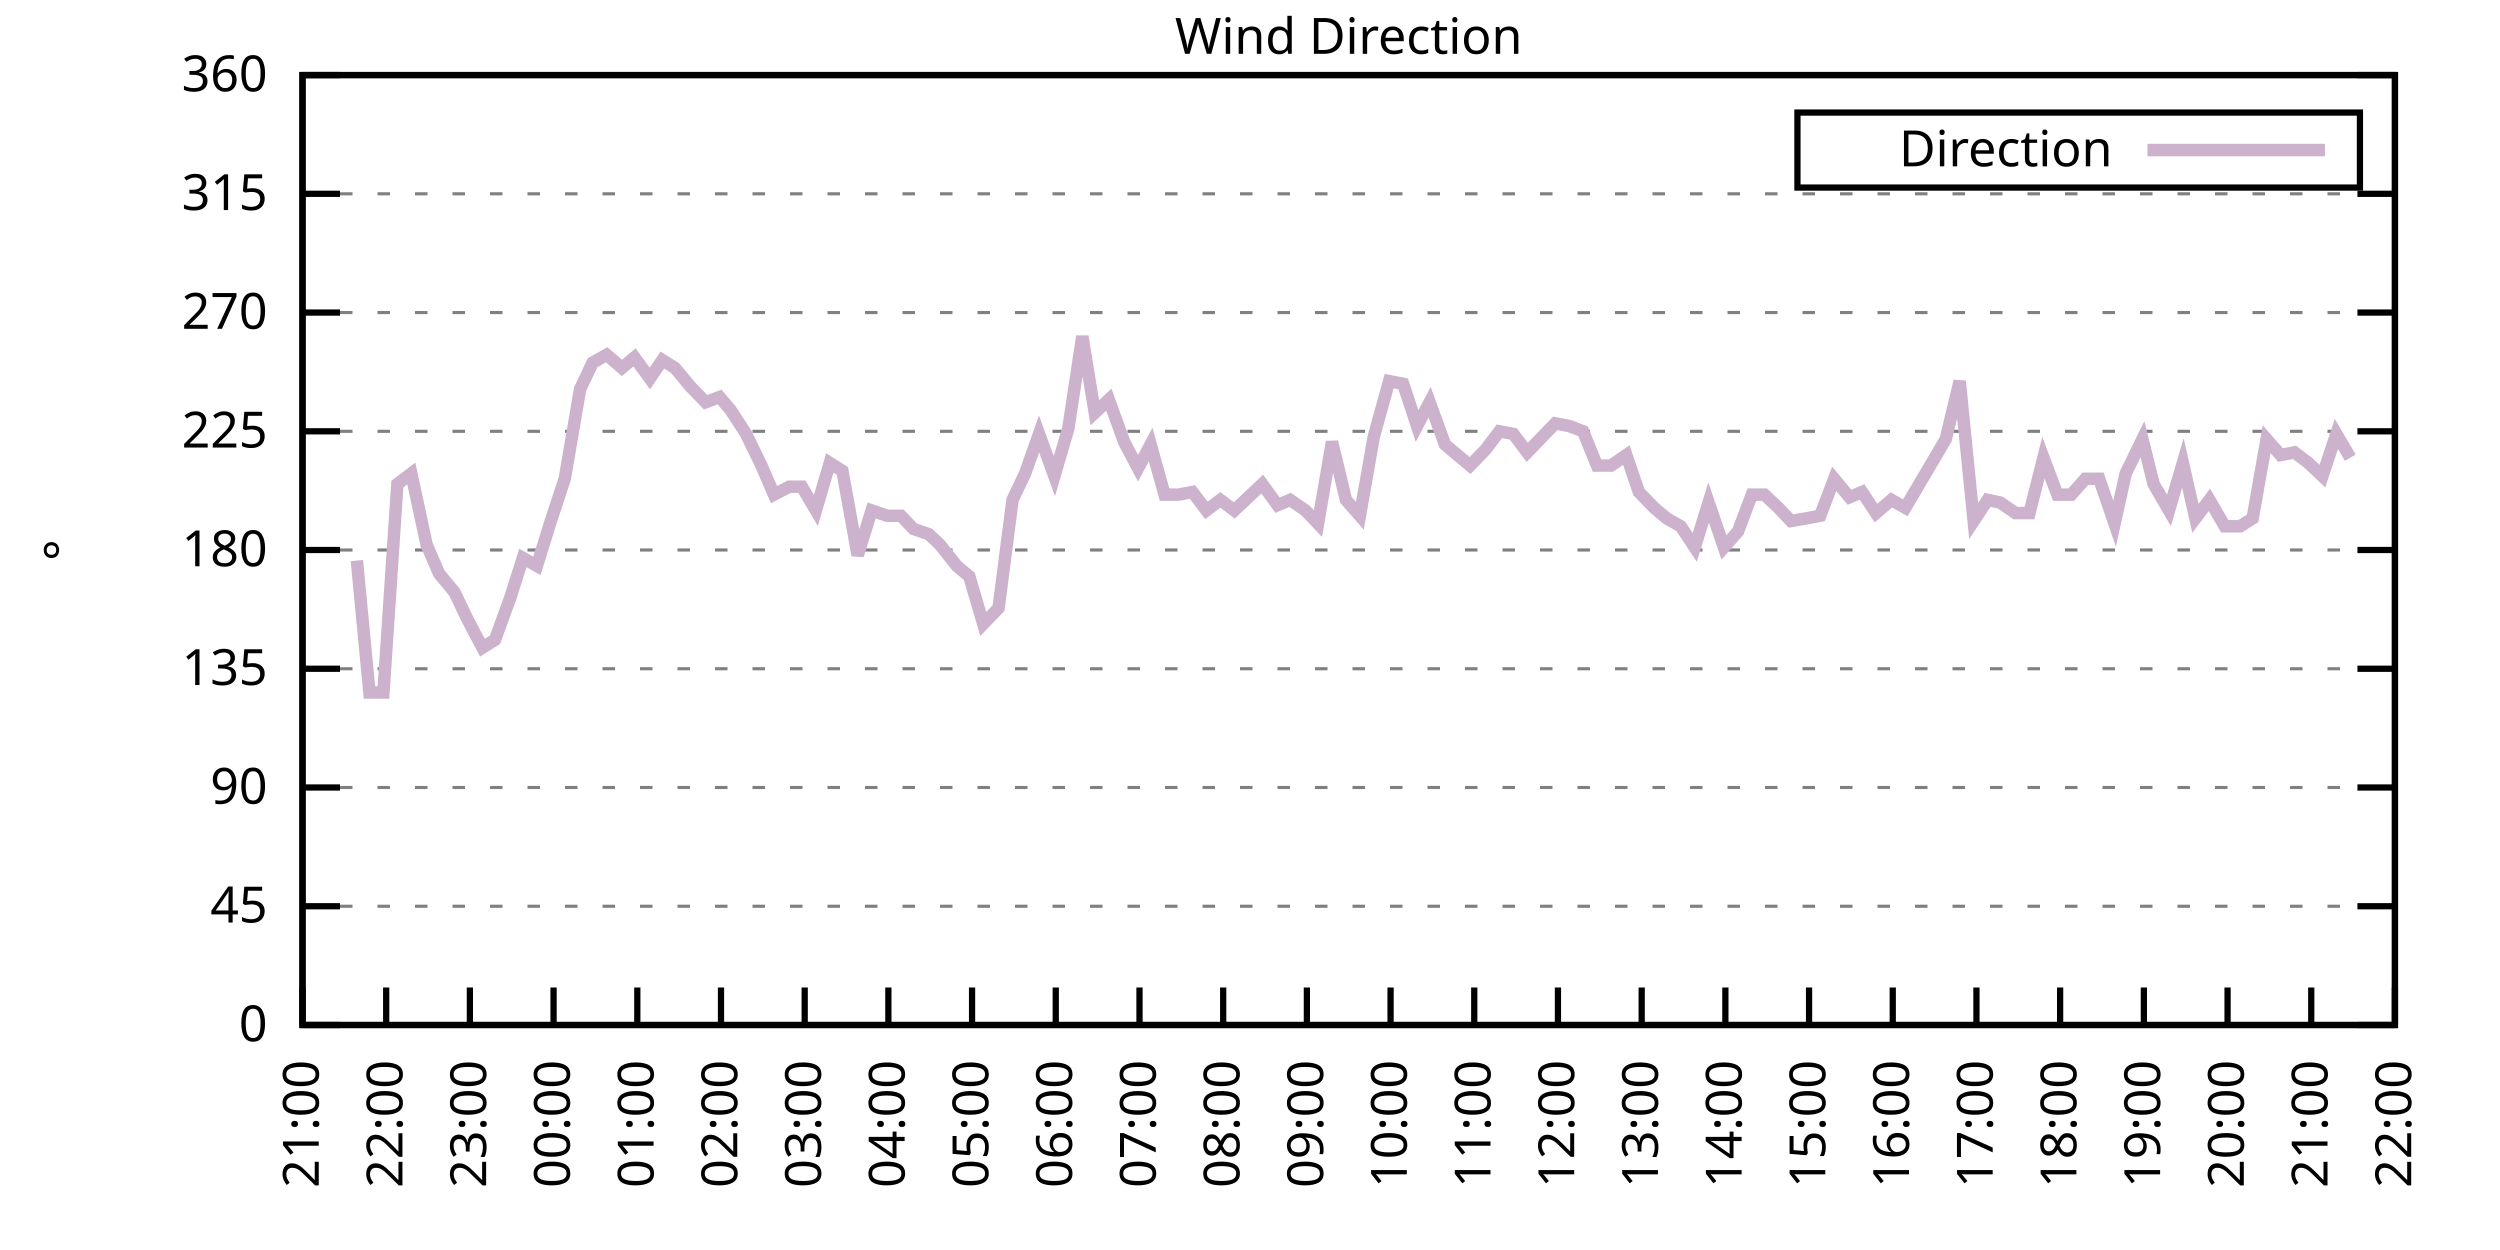
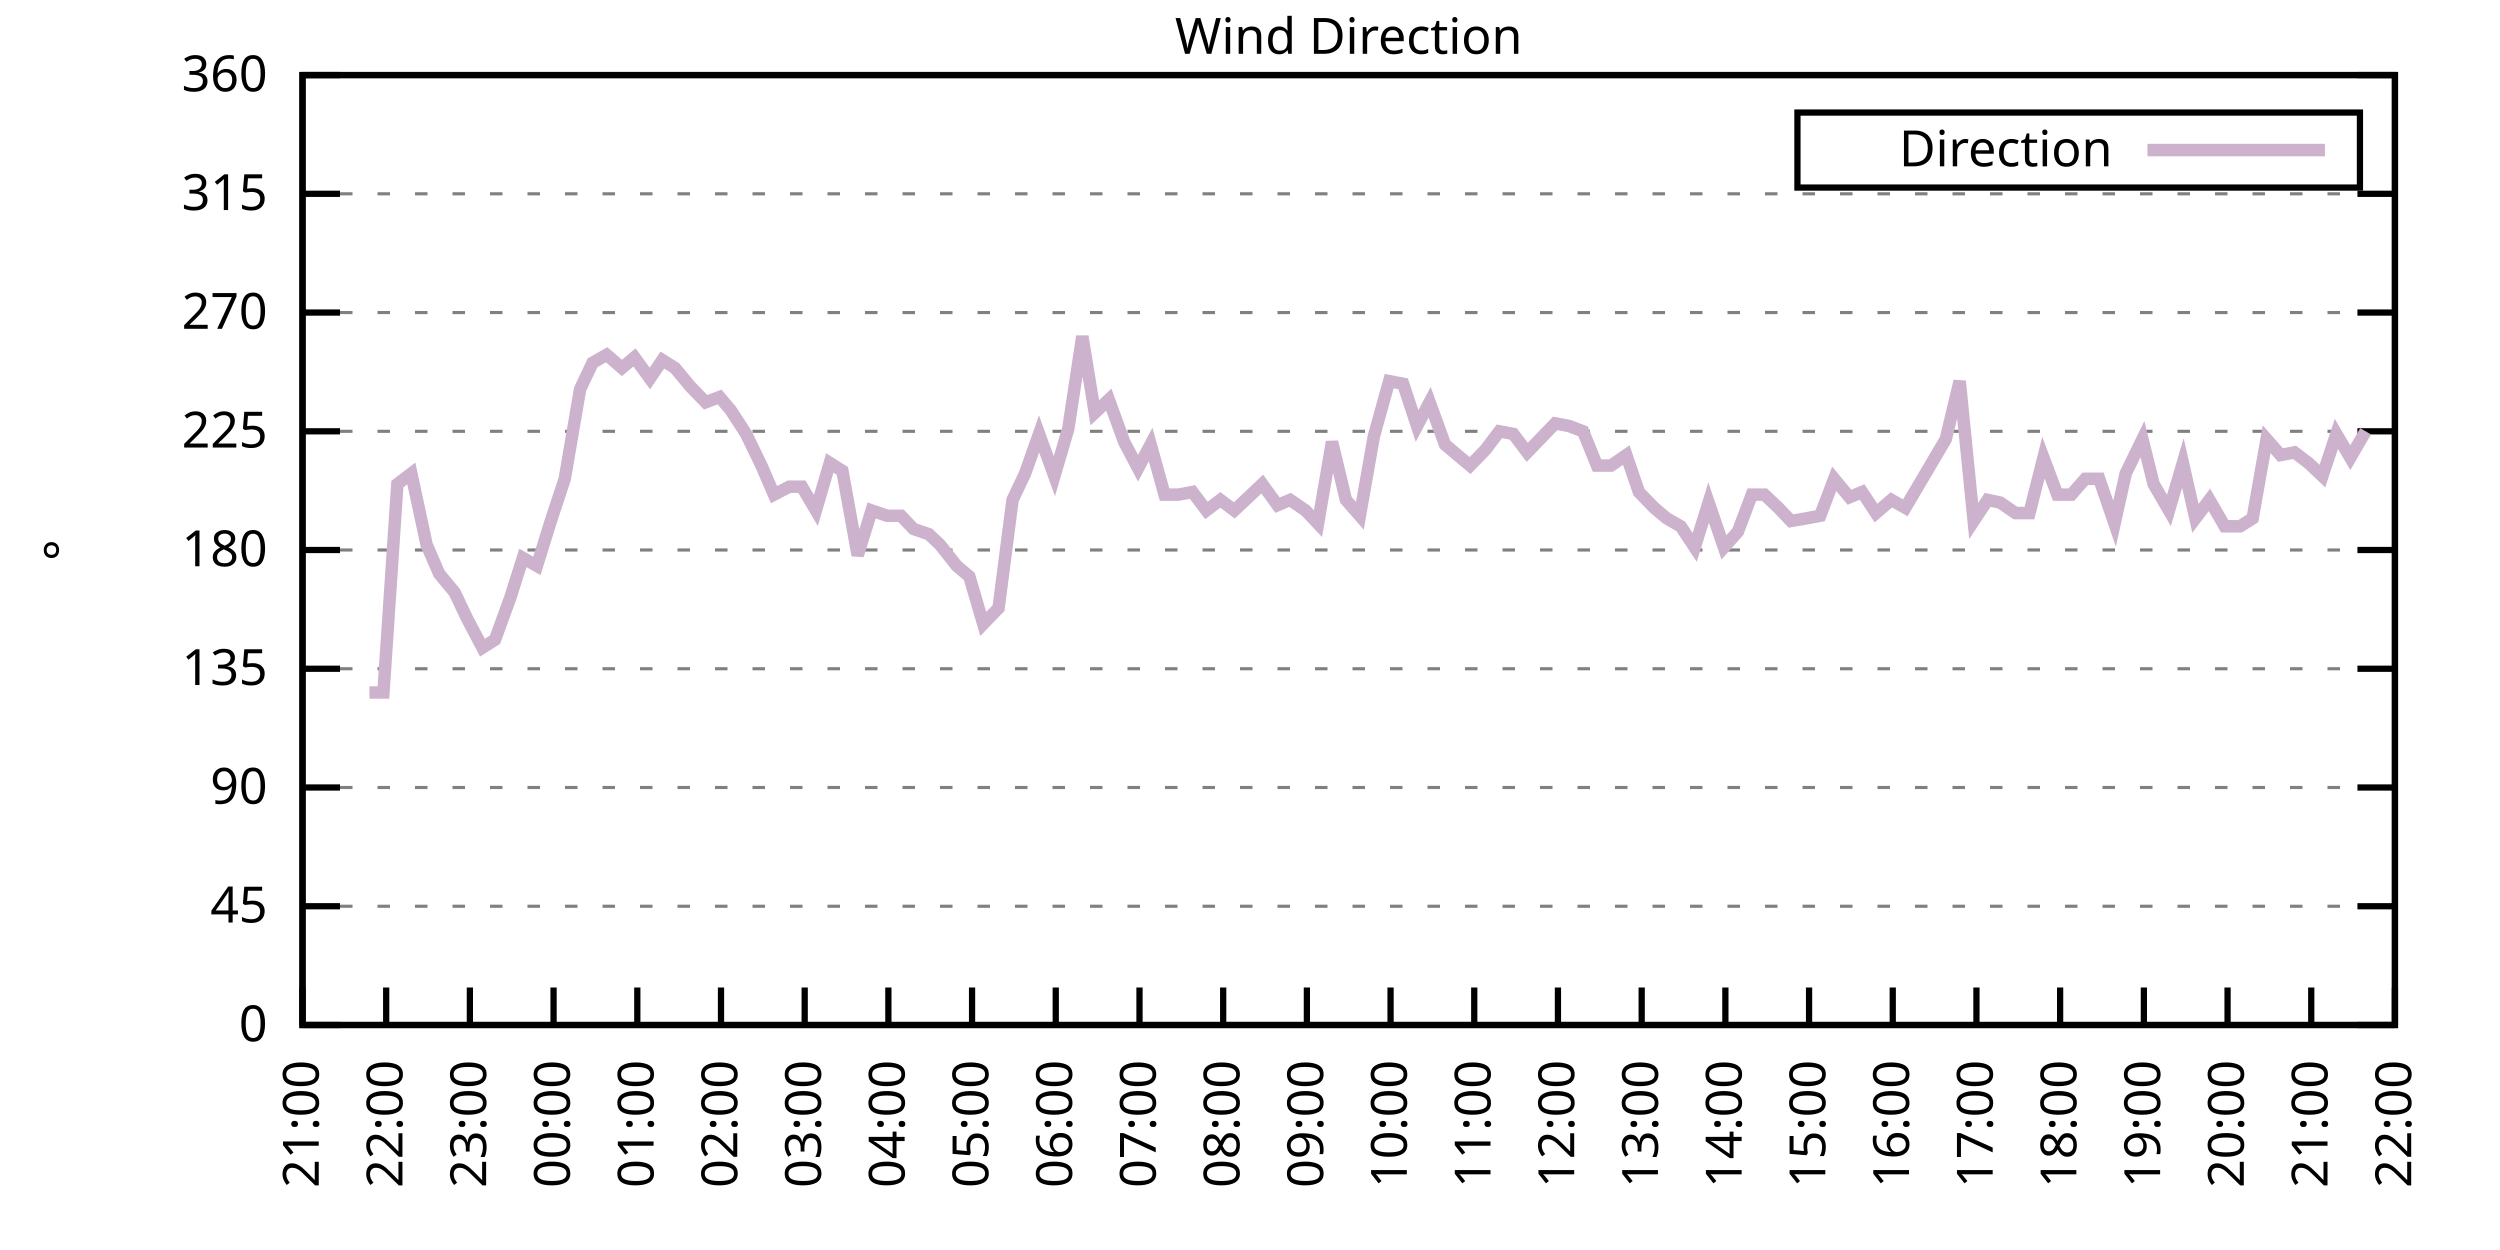
<svg xmlns="http://www.w3.org/2000/svg" xmlns:xlink="http://www.w3.org/1999/xlink" width="400" height="200" viewBox="0 0 400 200">
  <g id="gnuplot_canvas">
    <rect x="0" y="0" width="400" height="200" fill="none" />
    <defs>
      <circle id="gpDot" r="0.5" stroke-width="0.5" stroke="currentColor" />
      <path id="gpPt0" stroke-width="0.333" stroke="currentColor" d="M-1,0 h2 M0,-1 v2" />
      <path id="gpPt1" stroke-width="0.333" stroke="currentColor" d="M-1,-1 L1,1 M1,-1 L-1,1" />
      <path id="gpPt2" stroke-width="0.333" stroke="currentColor" d="M-1,0 L1,0 M0,-1 L0,1 M-1,-1 L1,1 M-1,1 L1,-1" />
      <rect id="gpPt3" stroke-width="0.333" stroke="currentColor" x="-1" y="-1" width="2" height="2" />
      <rect id="gpPt4" stroke-width="0.333" stroke="currentColor" fill="currentColor" x="-1" y="-1" width="2" height="2" />
      <circle id="gpPt5" stroke-width="0.333" stroke="currentColor" cx="0" cy="0" r="1" />
      <use xlink:href="#gpPt5" id="gpPt6" fill="currentColor" stroke="none" />
      <path id="gpPt7" stroke-width="0.333" stroke="currentColor" d="M0,-1.33 L-1.33,0.67 L1.33,0.67 z" />
      <use xlink:href="#gpPt7" id="gpPt8" fill="currentColor" stroke="none" />
      <use xlink:href="#gpPt7" id="gpPt9" stroke="currentColor" transform="rotate(180)" />
      <use xlink:href="#gpPt9" id="gpPt10" fill="currentColor" stroke="none" />
      <use xlink:href="#gpPt3" id="gpPt11" stroke="currentColor" transform="rotate(45)" />
      <use xlink:href="#gpPt11" id="gpPt12" fill="currentColor" stroke="none" />
      <path id="gpPt13" stroke-width="0.333" stroke="currentColor" d="M0,1.330 L1.265,0.411 L0.782,-1.067 L-0.782,-1.076 L-1.265,0.411 z" />
      <use xlink:href="#gpPt13" id="gpPt14" fill="currentColor" stroke="none" />
      <filter id="textbox" filterUnits="objectBoundingBox" x="0" y="0" height="1" width="1">
        <feFlood flood-color="white" flood-opacity="1" result="bgnd" />
        <feComposite in="SourceGraphic" in2="bgnd" operator="atop" />
      </filter>
      <filter id="greybox" filterUnits="objectBoundingBox" x="0" y="0" height="1" width="1">
        <feFlood flood-color="lightgrey" flood-opacity="1" result="grey" />
        <feComposite in="SourceGraphic" in2="grey" operator="atop" />
      </filter>
    </defs>
    <g fill="none" color="white" stroke="currentColor" stroke-width="1.00" stroke-linecap="butt" stroke-linejoin="miter">
</g>
    <g fill="none" color="black" stroke="currentColor" stroke-width="1.00" stroke-linecap="butt" stroke-linejoin="miter">
      <g stroke="none" shape-rendering="crispEdges">
        <polygon fill="rgb(255, 255, 255)" points="48.40,164.00 383.18,164.00 383.18,12.02 48.40,12.02 " />
      </g>
    </g>
    <g fill="none" color="black" stroke="currentColor" stroke-width="1.00" stroke-linecap="butt" stroke-linejoin="miter">
</g>
    <g fill="none" color="black" stroke="black" stroke-width="0.50" stroke-linecap="butt" stroke-linejoin="miter">
</g>
    <g fill="none" color="gray" stroke="currentColor" stroke-width="0.50" stroke-linecap="butt" stroke-linejoin="miter">
      <path stroke="gray" stroke-dasharray="2,4" class="gridline" d="M48.40,164.00 L383.19,164.00  " />
    </g>
    <g fill="none" color="gray" stroke="gray" stroke-width="1.00" stroke-linecap="butt" stroke-linejoin="miter">
</g>
    <g fill="none" color="black" stroke="currentColor" stroke-width="1.00" stroke-linecap="butt" stroke-linejoin="miter">
      <path stroke="black" d="M48.40,164.00 L54.40,164.00 M383.19,164.00 L377.19,164.00  " />
      <g transform="translate(42.80,166.60)" stroke="none" fill="black" font-family="Sans" font-size="8.00" text-anchor="end">
        <text>
          <tspan font-family="Sans"> 0</tspan>
        </text>
      </g>
    </g>
    <g fill="none" color="black" stroke="currentColor" stroke-width="1.00" stroke-linecap="butt" stroke-linejoin="miter">
</g>
    <g fill="none" color="black" stroke="black" stroke-width="0.50" stroke-linecap="butt" stroke-linejoin="miter">
</g>
    <g fill="none" color="gray" stroke="currentColor" stroke-width="0.50" stroke-linecap="butt" stroke-linejoin="miter">
      <path stroke="gray" stroke-dasharray="2,4" class="gridline" d="M48.40,145.00 L383.19,145.00  " />
    </g>
    <g fill="none" color="gray" stroke="gray" stroke-width="1.00" stroke-linecap="butt" stroke-linejoin="miter">
</g>
    <g fill="none" color="black" stroke="currentColor" stroke-width="1.00" stroke-linecap="butt" stroke-linejoin="miter">
      <path stroke="black" d="M48.40,145.00 L54.40,145.00 M383.19,145.00 L377.19,145.00  " />
      <g transform="translate(42.80,147.60)" stroke="none" fill="black" font-family="Sans" font-size="8.00" text-anchor="end">
        <text>
          <tspan font-family="Sans"> 45</tspan>
        </text>
      </g>
    </g>
    <g fill="none" color="black" stroke="currentColor" stroke-width="1.00" stroke-linecap="butt" stroke-linejoin="miter">
</g>
    <g fill="none" color="black" stroke="black" stroke-width="0.50" stroke-linecap="butt" stroke-linejoin="miter">
</g>
    <g fill="none" color="gray" stroke="currentColor" stroke-width="0.50" stroke-linecap="butt" stroke-linejoin="miter">
      <path stroke="gray" stroke-dasharray="2,4" class="gridline" d="M48.40,126.00 L383.19,126.00  " />
    </g>
    <g fill="none" color="gray" stroke="gray" stroke-width="1.00" stroke-linecap="butt" stroke-linejoin="miter">
</g>
    <g fill="none" color="black" stroke="currentColor" stroke-width="1.00" stroke-linecap="butt" stroke-linejoin="miter">
      <path stroke="black" d="M48.40,126.00 L54.40,126.00 M383.19,126.00 L377.19,126.00  " />
      <g transform="translate(42.80,128.60)" stroke="none" fill="black" font-family="Sans" font-size="8.00" text-anchor="end">
        <text>
          <tspan font-family="Sans"> 90</tspan>
        </text>
      </g>
    </g>
    <g fill="none" color="black" stroke="currentColor" stroke-width="1.00" stroke-linecap="butt" stroke-linejoin="miter">
</g>
    <g fill="none" color="black" stroke="black" stroke-width="0.50" stroke-linecap="butt" stroke-linejoin="miter">
</g>
    <g fill="none" color="gray" stroke="currentColor" stroke-width="0.50" stroke-linecap="butt" stroke-linejoin="miter">
      <path stroke="gray" stroke-dasharray="2,4" class="gridline" d="M48.40,107.00 L383.19,107.00  " />
    </g>
    <g fill="none" color="gray" stroke="gray" stroke-width="1.00" stroke-linecap="butt" stroke-linejoin="miter">
</g>
    <g fill="none" color="black" stroke="currentColor" stroke-width="1.00" stroke-linecap="butt" stroke-linejoin="miter">
      <path stroke="black" d="M48.40,107.00 L54.40,107.00 M383.19,107.00 L377.19,107.00  " />
      <g transform="translate(42.80,109.60)" stroke="none" fill="black" font-family="Sans" font-size="8.00" text-anchor="end">
        <text>
          <tspan font-family="Sans"> 135</tspan>
        </text>
      </g>
    </g>
    <g fill="none" color="black" stroke="currentColor" stroke-width="1.00" stroke-linecap="butt" stroke-linejoin="miter">
</g>
    <g fill="none" color="black" stroke="black" stroke-width="0.50" stroke-linecap="butt" stroke-linejoin="miter">
</g>
    <g fill="none" color="gray" stroke="currentColor" stroke-width="0.50" stroke-linecap="butt" stroke-linejoin="miter">
      <path stroke="gray" stroke-dasharray="2,4" class="gridline" d="M48.40,88.00 L383.19,88.00  " />
    </g>
    <g fill="none" color="gray" stroke="gray" stroke-width="1.00" stroke-linecap="butt" stroke-linejoin="miter">
</g>
    <g fill="none" color="black" stroke="currentColor" stroke-width="1.00" stroke-linecap="butt" stroke-linejoin="miter">
      <path stroke="black" d="M48.40,88.00 L54.40,88.00 M383.19,88.00 L377.19,88.00  " />
      <g transform="translate(42.80,90.60)" stroke="none" fill="black" font-family="Sans" font-size="8.00" text-anchor="end">
        <text>
          <tspan font-family="Sans"> 180</tspan>
        </text>
      </g>
    </g>
    <g fill="none" color="black" stroke="currentColor" stroke-width="1.00" stroke-linecap="butt" stroke-linejoin="miter">
</g>
    <g fill="none" color="black" stroke="black" stroke-width="0.50" stroke-linecap="butt" stroke-linejoin="miter">
</g>
    <g fill="none" color="gray" stroke="currentColor" stroke-width="0.50" stroke-linecap="butt" stroke-linejoin="miter">
      <path stroke="gray" stroke-dasharray="2,4" class="gridline" d="M48.40,69.01 L383.19,69.01  " />
    </g>
    <g fill="none" color="gray" stroke="gray" stroke-width="1.00" stroke-linecap="butt" stroke-linejoin="miter">
</g>
    <g fill="none" color="black" stroke="currentColor" stroke-width="1.00" stroke-linecap="butt" stroke-linejoin="miter">
      <path stroke="black" d="M48.40,69.01 L54.40,69.01 M383.19,69.01 L377.19,69.01  " />
      <g transform="translate(42.80,71.61)" stroke="none" fill="black" font-family="Sans" font-size="8.00" text-anchor="end">
        <text>
          <tspan font-family="Sans"> 225</tspan>
        </text>
      </g>
    </g>
    <g fill="none" color="black" stroke="currentColor" stroke-width="1.00" stroke-linecap="butt" stroke-linejoin="miter">
</g>
    <g fill="none" color="black" stroke="black" stroke-width="0.50" stroke-linecap="butt" stroke-linejoin="miter">
</g>
    <g fill="none" color="gray" stroke="currentColor" stroke-width="0.50" stroke-linecap="butt" stroke-linejoin="miter">
      <path stroke="gray" stroke-dasharray="2,4" class="gridline" d="M48.40,50.01 L383.19,50.01  " />
    </g>
    <g fill="none" color="gray" stroke="gray" stroke-width="1.00" stroke-linecap="butt" stroke-linejoin="miter">
</g>
    <g fill="none" color="black" stroke="currentColor" stroke-width="1.00" stroke-linecap="butt" stroke-linejoin="miter">
      <path stroke="black" d="M48.40,50.01 L54.40,50.01 M383.19,50.01 L377.19,50.01  " />
      <g transform="translate(42.80,52.61)" stroke="none" fill="black" font-family="Sans" font-size="8.00" text-anchor="end">
        <text>
          <tspan font-family="Sans"> 270</tspan>
        </text>
      </g>
    </g>
    <g fill="none" color="black" stroke="currentColor" stroke-width="1.00" stroke-linecap="butt" stroke-linejoin="miter">
</g>
    <g fill="none" color="black" stroke="black" stroke-width="0.50" stroke-linecap="butt" stroke-linejoin="miter">
</g>
    <g fill="none" color="gray" stroke="currentColor" stroke-width="0.50" stroke-linecap="butt" stroke-linejoin="miter">
      <path stroke="gray" stroke-dasharray="2,4" class="gridline" d="M48.40,31.01 L383.19,31.01  " />
    </g>
    <g fill="none" color="gray" stroke="gray" stroke-width="1.00" stroke-linecap="butt" stroke-linejoin="miter">
</g>
    <g fill="none" color="black" stroke="currentColor" stroke-width="1.00" stroke-linecap="butt" stroke-linejoin="miter">
      <path stroke="black" d="M48.40,31.01 L54.40,31.01 M383.19,31.01 L377.19,31.01  " />
      <g transform="translate(42.80,33.61)" stroke="none" fill="black" font-family="Sans" font-size="8.00" text-anchor="end">
        <text>
          <tspan font-family="Sans"> 315</tspan>
        </text>
      </g>
    </g>
    <g fill="none" color="black" stroke="currentColor" stroke-width="1.00" stroke-linecap="butt" stroke-linejoin="miter">
</g>
    <g fill="none" color="black" stroke="black" stroke-width="0.50" stroke-linecap="butt" stroke-linejoin="miter">
</g>
    <g fill="none" color="gray" stroke="currentColor" stroke-width="0.50" stroke-linecap="butt" stroke-linejoin="miter">
      <path stroke="gray" stroke-dasharray="2,4" class="gridline" d="M48.40,12.01 L383.19,12.01  " />
    </g>
    <g fill="none" color="gray" stroke="gray" stroke-width="1.00" stroke-linecap="butt" stroke-linejoin="miter">
</g>
    <g fill="none" color="black" stroke="currentColor" stroke-width="1.00" stroke-linecap="butt" stroke-linejoin="miter">
      <path stroke="black" d="M48.40,12.01 L54.40,12.01 M383.19,12.01 L377.19,12.01  " />
      <g transform="translate(42.80,14.61)" stroke="none" fill="black" font-family="Sans" font-size="8.00" text-anchor="end">
        <text>
          <tspan font-family="Sans"> 360</tspan>
        </text>
      </g>
    </g>
    <g fill="none" color="black" stroke="currentColor" stroke-width="1.00" stroke-linecap="butt" stroke-linejoin="miter">
      <path stroke="black" d="M48.40,164.00 L48.40,158.00  " />
      <g transform="translate(51.00,169.60) rotate(270.00)" stroke="none" fill="black" font-family="Sans" font-size="8.00" text-anchor="end">
        <text>
          <tspan font-family="Sans">21:00</tspan>
        </text>
      </g>
    </g>
    <g fill="none" color="black" stroke="currentColor" stroke-width="1.00" stroke-linecap="butt" stroke-linejoin="miter">
      <path stroke="black" d="M61.79,164.00 L61.79,158.00  " />
      <g transform="translate(64.39,169.60) rotate(270.00)" stroke="none" fill="black" font-family="Sans" font-size="8.00" text-anchor="end">
        <text>
          <tspan font-family="Sans">22:00</tspan>
        </text>
      </g>
    </g>
    <g fill="none" color="black" stroke="currentColor" stroke-width="1.00" stroke-linecap="butt" stroke-linejoin="miter">
      <path stroke="black" d="M75.18,164.00 L75.18,158.00  " />
      <g transform="translate(77.78,169.60) rotate(270.00)" stroke="none" fill="black" font-family="Sans" font-size="8.00" text-anchor="end">
        <text>
          <tspan font-family="Sans">23:00</tspan>
        </text>
      </g>
    </g>
    <g fill="none" color="black" stroke="currentColor" stroke-width="1.00" stroke-linecap="butt" stroke-linejoin="miter">
      <path stroke="black" d="M88.57,164.00 L88.57,158.00  " />
      <g transform="translate(91.17,169.60) rotate(270.00)" stroke="none" fill="black" font-family="Sans" font-size="8.00" text-anchor="end">
        <text>
          <tspan font-family="Sans">00:00</tspan>
        </text>
      </g>
    </g>
    <g fill="none" color="black" stroke="currentColor" stroke-width="1.00" stroke-linecap="butt" stroke-linejoin="miter">
      <path stroke="black" d="M101.97,164.00 L101.97,158.00  " />
      <g transform="translate(104.57,169.60) rotate(270.00)" stroke="none" fill="black" font-family="Sans" font-size="8.00" text-anchor="end">
        <text>
          <tspan font-family="Sans">01:00</tspan>
        </text>
      </g>
    </g>
    <g fill="none" color="black" stroke="currentColor" stroke-width="1.00" stroke-linecap="butt" stroke-linejoin="miter">
      <path stroke="black" d="M115.36,164.00 L115.36,158.00  " />
      <g transform="translate(117.96,169.60) rotate(270.00)" stroke="none" fill="black" font-family="Sans" font-size="8.00" text-anchor="end">
        <text>
          <tspan font-family="Sans">02:00</tspan>
        </text>
      </g>
    </g>
    <g fill="none" color="black" stroke="currentColor" stroke-width="1.00" stroke-linecap="butt" stroke-linejoin="miter">
      <path stroke="black" d="M128.75,164.00 L128.75,158.00  " />
      <g transform="translate(131.35,169.60) rotate(270.00)" stroke="none" fill="black" font-family="Sans" font-size="8.00" text-anchor="end">
        <text>
          <tspan font-family="Sans">03:00</tspan>
        </text>
      </g>
    </g>
    <g fill="none" color="black" stroke="currentColor" stroke-width="1.00" stroke-linecap="butt" stroke-linejoin="miter">
      <path stroke="black" d="M142.14,164.00 L142.14,158.00  " />
      <g transform="translate(144.74,169.60) rotate(270.00)" stroke="none" fill="black" font-family="Sans" font-size="8.00" text-anchor="end">
        <text>
          <tspan font-family="Sans">04:00</tspan>
        </text>
      </g>
    </g>
    <g fill="none" color="black" stroke="currentColor" stroke-width="1.00" stroke-linecap="butt" stroke-linejoin="miter">
      <path stroke="black" d="M155.53,164.00 L155.53,158.00  " />
      <g transform="translate(158.13,169.60) rotate(270.00)" stroke="none" fill="black" font-family="Sans" font-size="8.00" text-anchor="end">
        <text>
          <tspan font-family="Sans">05:00</tspan>
        </text>
      </g>
    </g>
    <g fill="none" color="black" stroke="currentColor" stroke-width="1.00" stroke-linecap="butt" stroke-linejoin="miter">
      <path stroke="black" d="M168.92,164.00 L168.92,158.00  " />
      <g transform="translate(171.52,169.60) rotate(270.00)" stroke="none" fill="black" font-family="Sans" font-size="8.00" text-anchor="end">
        <text>
          <tspan font-family="Sans">06:00</tspan>
        </text>
      </g>
    </g>
    <g fill="none" color="black" stroke="currentColor" stroke-width="1.00" stroke-linecap="butt" stroke-linejoin="miter">
      <path stroke="black" d="M182.32,164.00 L182.32,158.00  " />
      <g transform="translate(184.92,169.60) rotate(270.00)" stroke="none" fill="black" font-family="Sans" font-size="8.00" text-anchor="end">
        <text>
          <tspan font-family="Sans">07:00</tspan>
        </text>
      </g>
    </g>
    <g fill="none" color="black" stroke="currentColor" stroke-width="1.00" stroke-linecap="butt" stroke-linejoin="miter">
      <path stroke="black" d="M195.71,164.00 L195.71,158.00  " />
      <g transform="translate(198.31,169.60) rotate(270.00)" stroke="none" fill="black" font-family="Sans" font-size="8.00" text-anchor="end">
        <text>
          <tspan font-family="Sans">08:00</tspan>
        </text>
      </g>
    </g>
    <g fill="none" color="black" stroke="currentColor" stroke-width="1.00" stroke-linecap="butt" stroke-linejoin="miter">
      <path stroke="black" d="M209.10,164.00 L209.10,158.00  " />
      <g transform="translate(211.70,169.60) rotate(270.00)" stroke="none" fill="black" font-family="Sans" font-size="8.00" text-anchor="end">
        <text>
          <tspan font-family="Sans">09:00</tspan>
        </text>
      </g>
    </g>
    <g fill="none" color="black" stroke="currentColor" stroke-width="1.00" stroke-linecap="butt" stroke-linejoin="miter">
      <path stroke="black" d="M222.49,164.00 L222.49,158.00  " />
      <g transform="translate(225.09,169.60) rotate(270.00)" stroke="none" fill="black" font-family="Sans" font-size="8.00" text-anchor="end">
        <text>
          <tspan font-family="Sans">10:00</tspan>
        </text>
      </g>
    </g>
    <g fill="none" color="black" stroke="currentColor" stroke-width="1.00" stroke-linecap="butt" stroke-linejoin="miter">
      <path stroke="black" d="M235.88,164.00 L235.88,158.00  " />
      <g transform="translate(238.48,169.60) rotate(270.00)" stroke="none" fill="black" font-family="Sans" font-size="8.00" text-anchor="end">
        <text>
          <tspan font-family="Sans">11:00</tspan>
        </text>
      </g>
    </g>
    <g fill="none" color="black" stroke="currentColor" stroke-width="1.00" stroke-linecap="butt" stroke-linejoin="miter">
      <path stroke="black" d="M249.27,164.00 L249.27,158.00  " />
      <g transform="translate(251.87,169.60) rotate(270.00)" stroke="none" fill="black" font-family="Sans" font-size="8.00" text-anchor="end">
        <text>
          <tspan font-family="Sans">12:00</tspan>
        </text>
      </g>
    </g>
    <g fill="none" color="black" stroke="currentColor" stroke-width="1.00" stroke-linecap="butt" stroke-linejoin="miter">
      <path stroke="black" d="M262.67,164.00 L262.67,158.00  " />
      <g transform="translate(265.27,169.60) rotate(270.00)" stroke="none" fill="black" font-family="Sans" font-size="8.00" text-anchor="end">
        <text>
          <tspan font-family="Sans">13:00</tspan>
        </text>
      </g>
    </g>
    <g fill="none" color="black" stroke="currentColor" stroke-width="1.00" stroke-linecap="butt" stroke-linejoin="miter">
      <path stroke="black" d="M276.06,164.00 L276.06,158.00  " />
      <g transform="translate(278.66,169.60) rotate(270.00)" stroke="none" fill="black" font-family="Sans" font-size="8.00" text-anchor="end">
        <text>
          <tspan font-family="Sans">14:00</tspan>
        </text>
      </g>
    </g>
    <g fill="none" color="black" stroke="currentColor" stroke-width="1.00" stroke-linecap="butt" stroke-linejoin="miter">
      <path stroke="black" d="M289.45,164.00 L289.45,158.00  " />
      <g transform="translate(292.05,169.60) rotate(270.00)" stroke="none" fill="black" font-family="Sans" font-size="8.00" text-anchor="end">
        <text>
          <tspan font-family="Sans">15:00</tspan>
        </text>
      </g>
    </g>
    <g fill="none" color="black" stroke="currentColor" stroke-width="1.00" stroke-linecap="butt" stroke-linejoin="miter">
      <path stroke="black" d="M302.84,164.00 L302.84,158.00  " />
      <g transform="translate(305.44,169.60) rotate(270.00)" stroke="none" fill="black" font-family="Sans" font-size="8.00" text-anchor="end">
        <text>
          <tspan font-family="Sans">16:00</tspan>
        </text>
      </g>
    </g>
    <g fill="none" color="black" stroke="currentColor" stroke-width="1.00" stroke-linecap="butt" stroke-linejoin="miter">
      <path stroke="black" d="M316.23,164.00 L316.23,158.00  " />
      <g transform="translate(318.83,169.60) rotate(270.00)" stroke="none" fill="black" font-family="Sans" font-size="8.00" text-anchor="end">
        <text>
          <tspan font-family="Sans">17:00</tspan>
        </text>
      </g>
    </g>
    <g fill="none" color="black" stroke="currentColor" stroke-width="1.00" stroke-linecap="butt" stroke-linejoin="miter">
      <path stroke="black" d="M329.62,164.00 L329.62,158.00  " />
      <g transform="translate(332.22,169.60) rotate(270.00)" stroke="none" fill="black" font-family="Sans" font-size="8.00" text-anchor="end">
        <text>
          <tspan font-family="Sans">18:00</tspan>
        </text>
      </g>
    </g>
    <g fill="none" color="black" stroke="currentColor" stroke-width="1.00" stroke-linecap="butt" stroke-linejoin="miter">
      <path stroke="black" d="M343.02,164.00 L343.02,158.00  " />
      <g transform="translate(345.62,169.60) rotate(270.00)" stroke="none" fill="black" font-family="Sans" font-size="8.00" text-anchor="end">
        <text>
          <tspan font-family="Sans">19:00</tspan>
        </text>
      </g>
    </g>
    <g fill="none" color="black" stroke="currentColor" stroke-width="1.00" stroke-linecap="butt" stroke-linejoin="miter">
      <path stroke="black" d="M356.41,164.00 L356.41,158.00  " />
      <g transform="translate(359.01,169.60) rotate(270.00)" stroke="none" fill="black" font-family="Sans" font-size="8.00" text-anchor="end">
        <text>
          <tspan font-family="Sans">20:00</tspan>
        </text>
      </g>
    </g>
    <g fill="none" color="black" stroke="currentColor" stroke-width="1.00" stroke-linecap="butt" stroke-linejoin="miter">
      <path stroke="black" d="M369.80,164.00 L369.80,158.00  " />
      <g transform="translate(372.40,169.60) rotate(270.00)" stroke="none" fill="black" font-family="Sans" font-size="8.00" text-anchor="end">
        <text>
          <tspan font-family="Sans">21:00</tspan>
        </text>
      </g>
    </g>
    <g fill="none" color="black" stroke="currentColor" stroke-width="1.00" stroke-linecap="butt" stroke-linejoin="miter">
      <path stroke="black" d="M383.19,164.00 L383.19,158.00  " />
      <g transform="translate(385.79,169.60) rotate(270.00)" stroke="none" fill="black" font-family="Sans" font-size="8.00" text-anchor="end">
        <text>
          <tspan font-family="Sans">22:00</tspan>
        </text>
      </g>
    </g>
    <g fill="none" color="black" stroke="currentColor" stroke-width="1.00" stroke-linecap="butt" stroke-linejoin="miter">
</g>
    <g fill="none" color="black" stroke="currentColor" stroke-width="1.00" stroke-linecap="butt" stroke-linejoin="miter">
      <path stroke="black" d="M48.40,12.01 L48.40,164.00 L383.19,164.00 L383.19,12.01 L48.40,12.01 Z  " />
    </g>
    <g fill="none" color="black" stroke="currentColor" stroke-width="1.00" stroke-linecap="butt" stroke-linejoin="miter">
</g>
    <g fill="none" color="black" stroke="currentColor" stroke-width="1.00" stroke-linecap="butt" stroke-linejoin="miter">
      <path stroke="black" d="M287.59,30.01 L287.59,18.01 L377.59,18.01 L377.59,30.01 L287.59,30.01 Z  " />
    </g>
    <g id="Wind_direction_plot_1">
      <g fill="none" color="white" stroke="black" stroke-width="2.00" stroke-linecap="butt" stroke-linejoin="miter">
</g>
      <g fill="none" color="black" stroke="currentColor" stroke-width="2.00" stroke-linecap="butt" stroke-linejoin="miter">
        <g transform="translate(337.99,26.61)" stroke="none" fill="black" font-family="Sans" font-size="8.00" text-anchor="end">
          <text>
            <tspan font-family="Sans">Direction</tspan>
          </text>
        </g>
      </g>
      <g fill="none" color="black" stroke="currentColor" stroke-width="2.00" stroke-linecap="butt" stroke-linejoin="miter">
-         <path stroke="rgb(204, 178, 204)" d="M343.59,24.01 L371.99,24.01 M57.10,89.69 L59.11,110.80 L61.35,110.80 L63.58,77.45 L65.81,75.76 L68.26,87.16   L70.27,91.80 L72.73,94.76 L74.74,98.98 L77.19,103.63 L79.20,102.36 L81.66,95.60 L83.66,89.27 L85.90,90.54   L88.13,83.36 L90.36,76.61 L92.82,62.25 L94.82,58.03 L97.06,56.76 L99.51,58.87 L101.52,57.18 L103.98,60.56   L105.98,57.61 L107.99,58.87 L110.45,61.83 L112.90,64.36 L115.13,63.52 L116.92,65.63 L119.38,69.43 L121.83,74.49   L123.84,79.14 L126.29,77.87 L128.30,77.87 L130.54,81.67 L132.77,74.07 L134.78,75.34 L137.23,88.85 L139.46,81.67   L141.92,82.52 L144.15,82.52 L146.16,84.63 L148.61,85.47 L150.40,87.16 L153.08,90.54 L155.09,92.23 L157.32,99.83   L159.77,97.29 L162.01,79.98 L164.01,75.76 L166.25,69.43 L168.70,76.18 L170.93,68.58 L173.17,53.81 L175.17,66.05   L177.41,63.94 L179.86,70.70 L182.09,74.92 L184.10,71.12 L186.33,79.14 L188.57,79.14 L190.80,78.72 L193.03,81.67   L195.26,79.98 L197.49,81.67 L199.73,79.56 L201.96,77.45 L204.41,80.83 L206.42,79.98 L208.88,81.67 L210.88,83.78   L213.12,70.70 L215.35,79.98 L217.58,82.52 L219.81,69.85 L222.27,60.98 L224.50,61.41 L226.73,68.16 L228.74,64.36   L231.20,71.12 L233.20,72.81 L235.21,74.49 L237.67,71.96 L239.90,69.01 L242.13,69.43 L244.36,72.38 L248.83,67.74   L251.06,68.16 L253.29,69.01 L255.52,74.49 L257.76,74.49 L260.21,72.81 L262.22,78.72 L264.67,81.25 L266.68,82.94   L268.92,84.21 L271.15,87.58 L273.38,80.41 L275.83,87.58 L278.07,85.05 L280.30,79.14 L282.31,79.14 L284.54,81.25   L286.55,83.36 L289.00,82.94 L291.23,82.52 L293.47,76.61 L295.92,79.56 L297.93,78.72 L300.16,82.09 L302.62,79.98   L304.85,81.25 L311.32,70.27 L313.55,60.98 L315.79,83.36 L318.02,79.98 L320.03,80.41 L322.48,82.09 L324.71,82.09   L326.95,73.23 L329.18,79.14 L331.41,79.14 L333.64,76.61 L335.87,76.61 L338.33,83.78 L340.11,75.76 L342.79,70.27   L344.58,77.45 L347.03,81.67 L349.26,74.07 L351.27,82.94 L353.51,79.98 L355.96,84.21 L358.42,84.21 L360.42,82.94   L362.66,70.27 L364.89,72.81 L367.12,72.38 L369.35,74.07 L371.58,76.18 L373.82,69.43 L376.05,73.23  " />
+         <path stroke="rgb(204, 178, 204)" d="M343.59,24.01 L371.99,24.01 M59.11,110.80 L61.35,110.80 L63.58,77.45 L65.81,75.76 L68.26,87.16 L70.27,91.80   L72.73,94.76 L74.74,98.98 L77.19,103.63 L79.20,102.36 L81.66,95.60 L83.66,89.27 L85.90,90.54 L88.13,83.36   L90.36,76.61 L92.82,62.25 L94.82,58.03 L97.06,56.76 L99.51,58.87 L101.52,57.18 L103.98,60.56 L105.98,57.61   L107.99,58.87 L110.45,61.83 L112.90,64.36 L115.13,63.52 L116.92,65.63 L119.38,69.43 L121.83,74.49 L123.84,79.14   L126.29,77.87 L128.30,77.87 L130.54,81.67 L132.77,74.07 L134.78,75.34 L137.23,88.85 L139.46,81.67 L141.92,82.52   L144.15,82.52 L146.16,84.63 L148.61,85.47 L150.40,87.16 L153.08,90.54 L155.09,92.23 L157.32,99.83 L159.77,97.29   L162.01,79.98 L164.01,75.76 L166.25,69.43 L168.70,76.18 L170.93,68.58 L173.17,53.81 L175.17,66.05 L177.41,63.94   L179.86,70.70 L182.09,74.92 L184.10,71.12 L186.33,79.14 L188.57,79.14 L190.80,78.72 L193.03,81.67 L195.26,79.98   L197.49,81.67 L199.73,79.56 L201.96,77.45 L204.41,80.83 L206.42,79.98 L208.88,81.67 L210.88,83.78 L213.12,70.70   L215.35,79.98 L217.58,82.52 L219.81,69.85 L222.27,60.98 L224.50,61.41 L226.73,68.16 L228.74,64.36 L231.20,71.12   L233.20,72.81 L235.21,74.49 L237.67,71.96 L239.90,69.01 L242.13,69.43 L244.36,72.38 L248.83,67.74 L251.06,68.16   L253.29,69.01 L255.52,74.49 L257.76,74.49 L260.21,72.81 L262.22,78.72 L264.67,81.25 L266.68,82.94 L268.92,84.21   L271.15,87.58 L273.38,80.41 L275.83,87.58 L278.07,85.05 L280.30,79.14 L282.31,79.14 L284.54,81.25 L286.55,83.36   L289.00,82.94 L291.23,82.52 L293.47,76.61 L295.92,79.56 L297.93,78.72 L300.16,82.09 L302.62,79.98 L304.85,81.25   L311.32,70.27 L313.55,60.98 L315.79,83.36 L318.02,79.98 L320.03,80.41 L322.48,82.09 L324.71,82.09 L326.95,73.23   L329.18,79.14 L331.41,79.14 L333.64,76.61 L335.87,76.61 L338.33,83.78 L340.11,75.76 L342.79,70.27 L344.58,77.45   L347.03,81.67 L349.26,74.07 L351.27,82.94 L353.51,79.98 L355.96,84.21 L358.42,84.21 L360.42,82.94 L362.66,70.27   L364.89,72.81 L367.12,72.38 L369.35,74.07 L371.58,76.18 L373.82,69.43 L376.05,73.23 L378.50,69.01  " />
      </g>
    </g>
    <g fill="none" color="black" stroke="currentColor" stroke-width="2.00" stroke-linecap="butt" stroke-linejoin="miter">
</g>
    <g fill="none" color="black" stroke="black" stroke-width="1.00" stroke-linecap="butt" stroke-linejoin="miter">
</g>
    <g fill="none" color="black" stroke="currentColor" stroke-width="1.00" stroke-linecap="butt" stroke-linejoin="miter">
      <path stroke="black" d="M48.40,12.01 L48.40,164.00 L383.19,164.00 L383.19,12.01 L48.40,12.01 Z  " />
      <g transform="translate(12.80,88.01) rotate(270.00)" stroke="none" fill="black" font-family="Sans" font-size="8.00" text-anchor="middle">
        <text>
          <tspan font-family="Sans">°</tspan>
        </text>
      </g>
    </g>
    <g fill="none" color="black" stroke="currentColor" stroke-width="1.00" stroke-linecap="butt" stroke-linejoin="miter">
</g>
    <g fill="none" color="black" stroke="currentColor" stroke-width="1.00" stroke-linecap="butt" stroke-linejoin="miter">
      <g transform="translate(215.79,8.61)" stroke="none" fill="black" font-family="Sans" font-size="8.00" text-anchor="middle">
        <text>
          <tspan font-family="Sans">Wind Direction</tspan>
        </text>
      </g>
    </g>
    <g fill="none" color="black" stroke="currentColor" stroke-width="1.00" stroke-linecap="butt" stroke-linejoin="miter">
</g>
  </g>
</svg>
